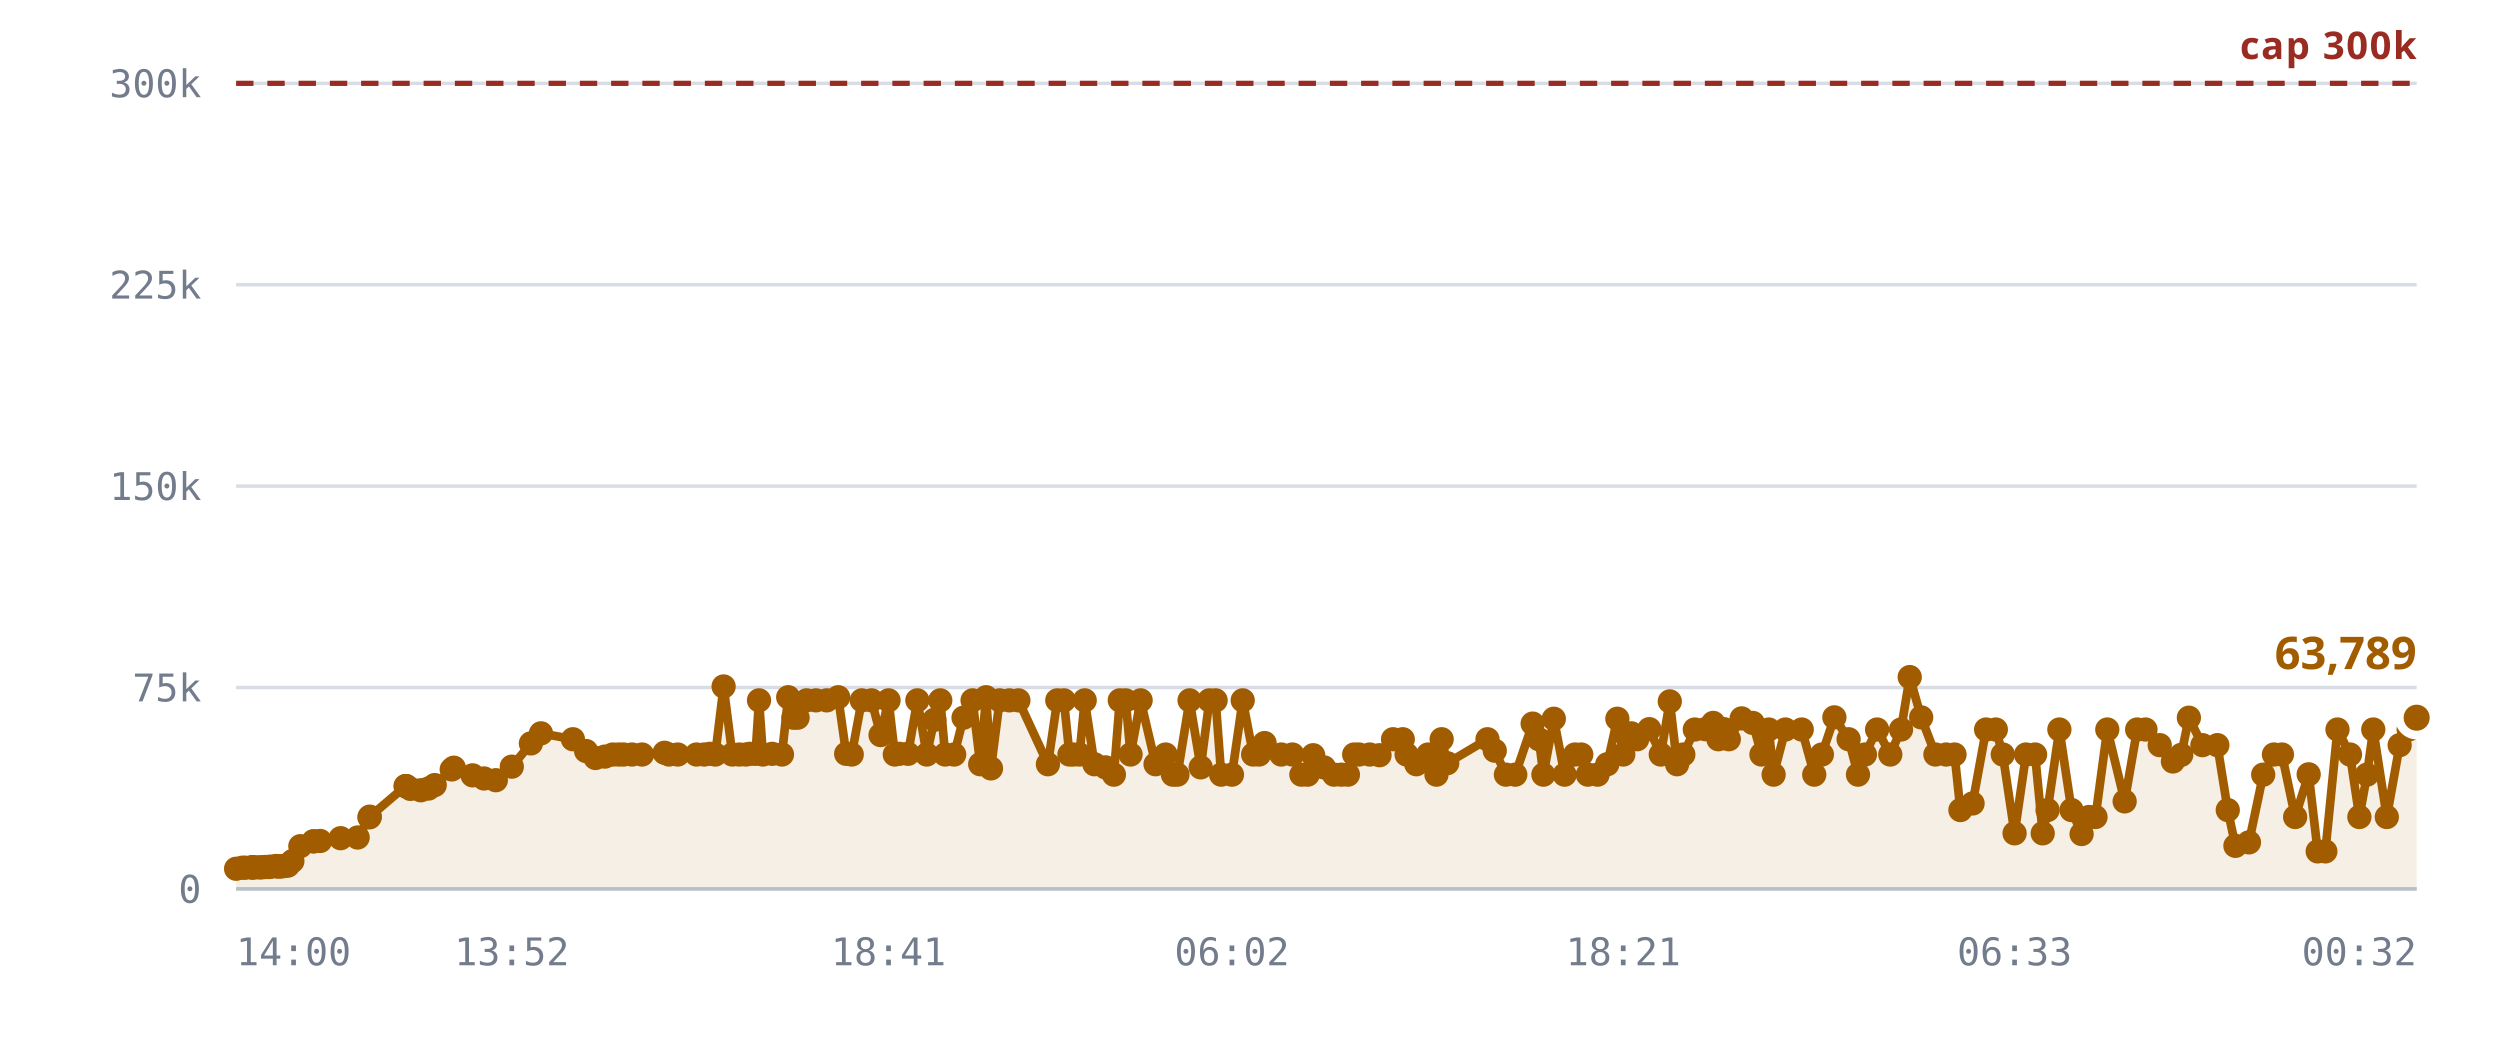
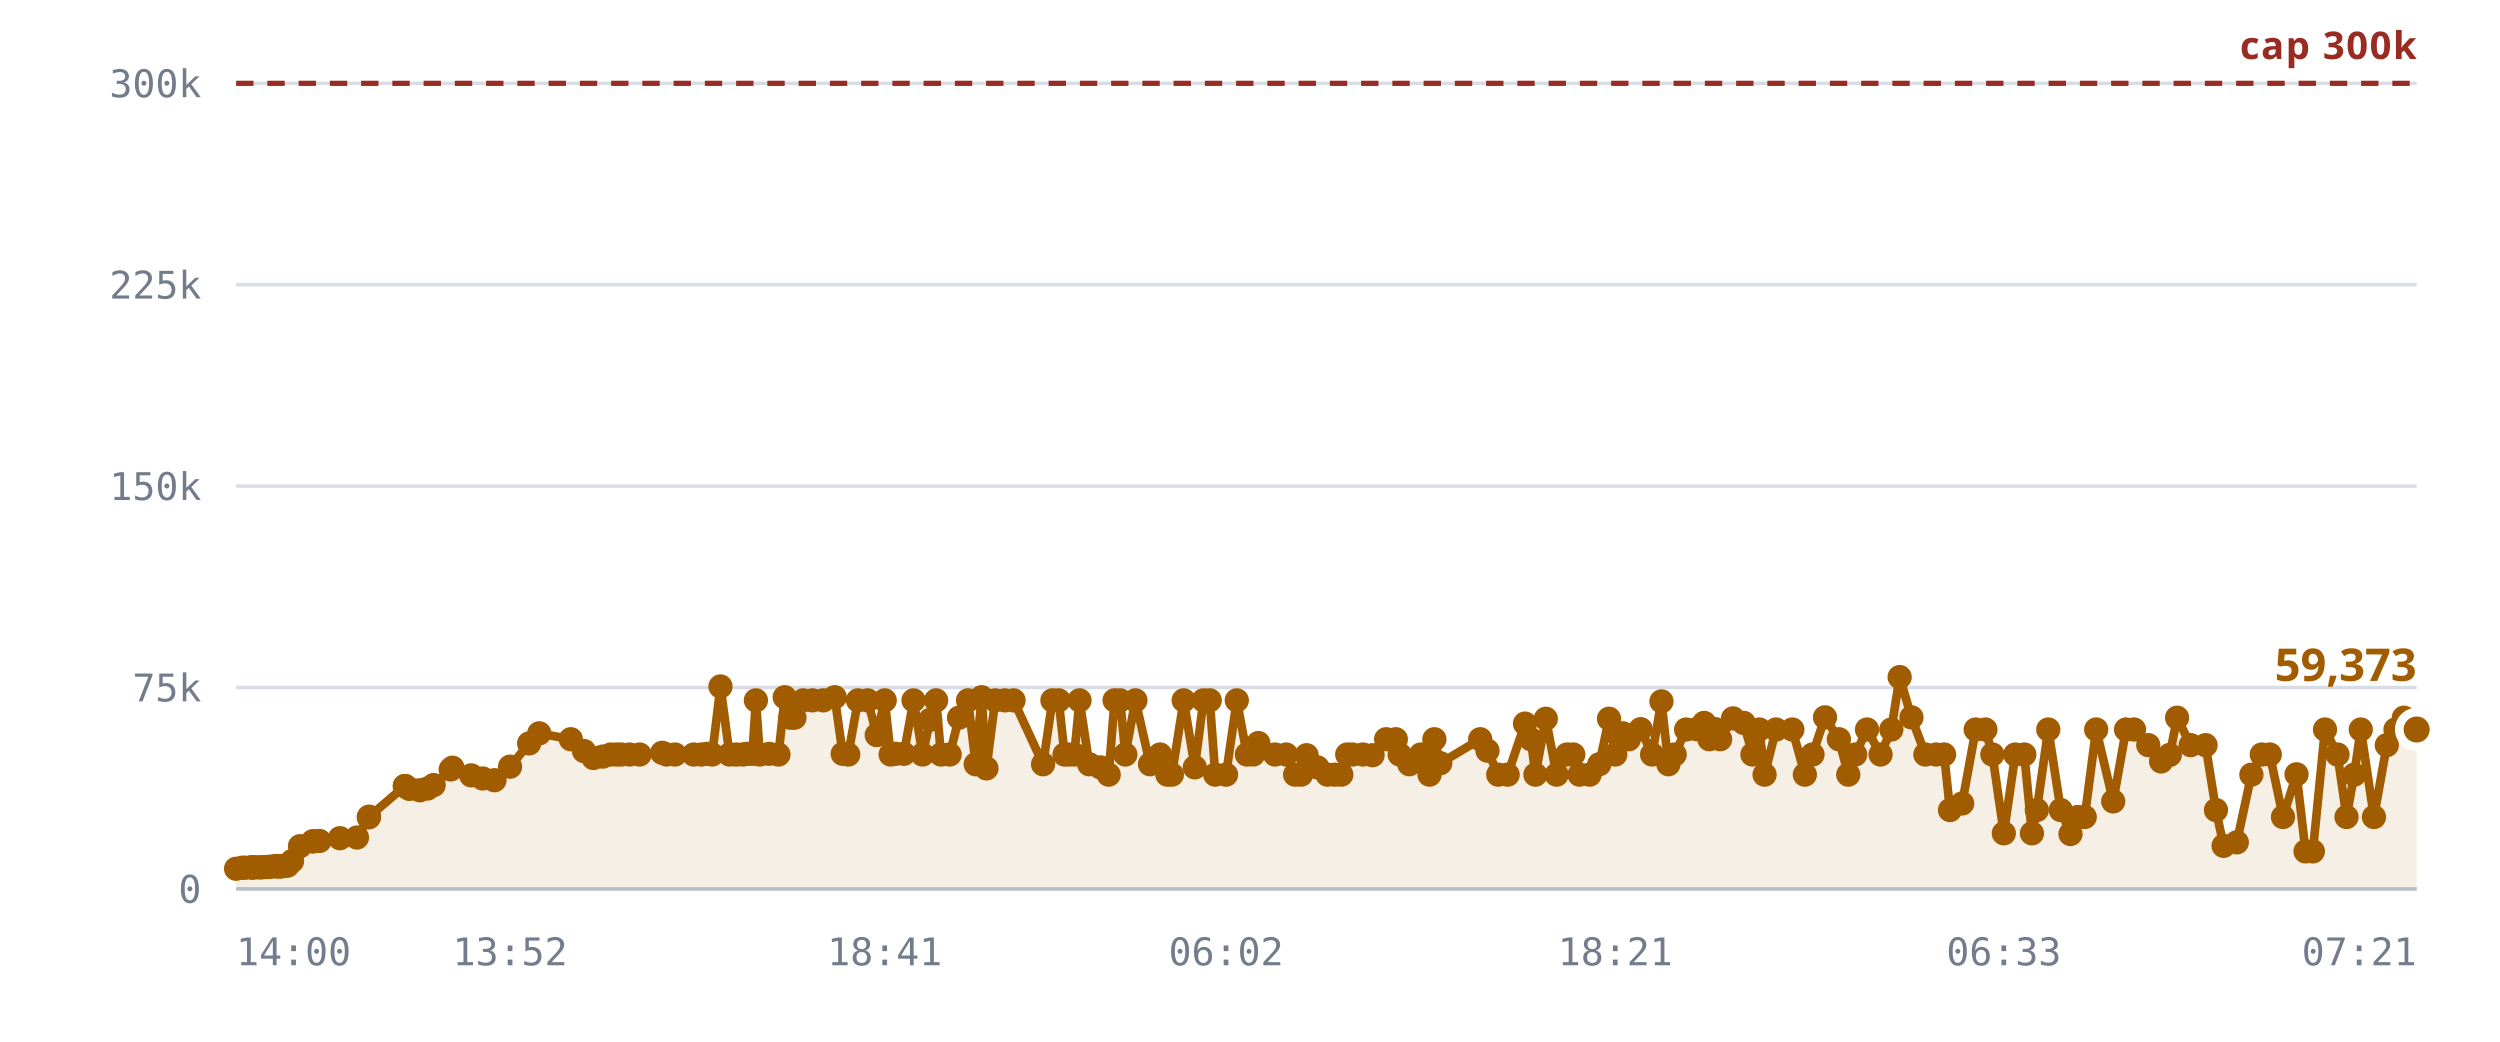
<svg xmlns="http://www.w3.org/2000/svg" viewBox="0 0 720 300" role="img" aria-label="Rooms against the 300,000 cap">
  <style>
    .grid      { stroke: var(--chart-grid, #d8dce4); stroke-width: 1; }
    .cap       { stroke: var(--chart-cap, #9a2b22); stroke-width: 1.5; stroke-dasharray: 5 4; }
    .cap-label { fill: var(--chart-cap, #9a2b22); font: 600 11px Archivo, system-ui, sans-serif; letter-spacing: .04em; }
    .tick      { fill: var(--chart-muted, #737c8c); font: 500 11px "IBM Plex Mono", ui-monospace, monospace; }
    .tick-y    { text-anchor: end; }
    .tick-x    { text-anchor: middle; }
    .series    { fill: none; stroke: var(--chart-line, #a25c00); stroke-width: 2.5; stroke-linejoin: round; stroke-linecap: round; }
    .fill      { fill: var(--chart-fill, rgba(162,92,0,.10)); stroke: none; }
    .dot       { fill: var(--chart-line, #a25c00); }
    .dot-last  { stroke: var(--chart-bg, #fff); stroke-width: 2.5; }
    .end-label { fill: var(--chart-line, #a25c00); font: 700 13px Archivo, system-ui, sans-serif; }
    .axis      { stroke: var(--chart-axis, #b9bfca); stroke-width: 1; }
  </style>
  <line x1="68" y1="256.0" x2="696" y2="256.0" class="grid" />
  <text x="58" y="260.0" class="tick tick-y">0</text>
  <line x1="68" y1="198.0" x2="696" y2="198.0" class="grid" />
  <text x="58" y="202.0" class="tick tick-y">75k</text>
  <line x1="68" y1="140.0" x2="696" y2="140.0" class="grid" />
  <text x="58" y="144.0" class="tick tick-y">150k</text>
  <line x1="68" y1="82.0" x2="696" y2="82.0" class="grid" />
  <text x="58" y="86.0" class="tick tick-y">225k</text>
  <line x1="68" y1="24.0" x2="696" y2="24.0" class="grid" />
  <text x="58" y="28.0" class="tick tick-y">300k</text>
-   <path d="M68.0,250.2 L69.8,249.9 L70.7,249.9 L72.6,249.8 L72.6,249.8 L72.7,249.8 L72.8,249.8 L73.3,249.8 L74.6,249.8 L75.3,249.8 L76.2,249.7 L76.7,249.7 L77.5,249.7 L77.9,249.6 L79.5,249.4 L80.0,249.6 L80.8,249.5 L81.3,249.5 L82.3,249.3 L82.9,249.3 L84.2,248.0 L86.5,243.7 L90.3,242.3 L90.3,242.3 L92.2,242.2 L98.1,241.4 L103.0,241.2 L106.4,235.4 L106.5,235.2 L116.8,226.4 L116.9,226.4 L117.0,226.4 L118.2,227.2 L121.2,227.6 L123.4,227.1 L125.2,226.1 L130.1,221.6 L130.7,221.1 L136.1,223.3 L139.4,224.2 L142.8,224.7 L147.4,220.8 L152.9,214.1 L155.8,211.2 L165.0,212.9 L168.8,216.3 L171.5,218.3 L174.2,217.9 L176.5,217.3 L178.2,217.3 L179.6,217.3 L182.0,217.3 L184.9,217.3 L191.4,216.8 L192.7,217.3 L195.2,217.3 L200.6,217.3 L202.8,217.3 L204.5,217.1 L206.0,217.3 L208.4,197.7 L210.9,217.3 L212.9,217.3 L214.8,217.3 L216.0,217.1 L217.6,217.1 L218.6,201.7 L219.7,217.3 L222.4,217.1 L225.2,217.3 L227.0,200.8 L228.5,206.7 L229.7,206.7 L232.3,201.7 L235.0,201.7 L238.1,201.7 L241.4,200.8 L243.7,217.1 L245.3,217.3 L248.2,201.7 L251.0,201.7 L253.6,211.7 L255.9,201.7 L257.7,217.3 L259.0,217.1 L261.5,217.1 L264.2,201.7 L266.9,217.3 L269.1,207.3 L270.8,201.7 L272.2,217.3 L274.8,217.3 L277.5,206.7 L280.1,201.7 L282.3,220.1 L284.0,200.8 L285.4,221.3 L287.9,201.7 L290.7,201.7 L293.3,201.7 L301.8,220.1 L304.5,201.7 L306.4,201.7 L308.0,217.3 L309.2,217.3 L310.9,217.3 L312.4,201.7 L315.2,220.1 L318.4,221.0 L320.8,223.1 L322.5,201.7 L324.2,201.7 L325.6,217.3 L328.5,201.7 L332.8,220.1 L335.7,217.3 L337.8,223.1 L339.1,223.1 L342.6,201.7 L345.8,221.0 L348.3,201.7 L350.1,201.7 L351.7,223.1 L354.8,223.1 L357.9,201.7 L360.9,217.3 L362.6,217.3 L364.2,214.0 L369.0,217.3 L372.2,217.3 L374.8,223.1 L376.6,223.1 L378.2,217.5 L381.3,221.0 L384.2,223.1 L386.3,223.1 L388.2,223.1 L390.0,217.3 L391.4,217.3 L394.5,217.3 L397.3,217.5 L401.2,212.9 L404.0,212.9 L405.1,217.3 L407.9,220.1 L411.3,217.3 L413.7,223.1 L415.2,212.9 L416.8,219.8 L428.4,212.9 L430.5,216.2 L433.7,223.1 L436.4,223.1 L441.4,208.4 L443.2,212.9 L444.5,223.1 L447.5,207.0 L450.6,223.1 L453.6,217.3 L455.4,217.3 L457.3,223.1 L460.1,223.1 L462.9,220.1 L465.8,207.0 L467.5,217.3 L468.0,211.3 L469.8,211.2 L471.5,212.9 L475.0,210.0 L478.3,217.3 L480.9,202.0 L483.0,220.1 L484.8,217.3 L488.1,210.1 L491.1,210.0 L493.4,208.2 L494.9,212.9 L496.5,210.0 L497.9,212.9 L501.6,206.9 L504.8,208.2 L507.3,217.3 L509.4,210.1 L510.8,223.1 L514.2,210.1 L518.9,210.1 L522.5,223.1 L524.7,217.3 L528.3,206.6 L532.4,212.9 L535.1,223.1 L537.1,217.3 L540.6,210.1 L544.4,217.3 L547.5,210.1 L550.0,195.0 L553.3,206.6 L557.4,217.3 L560.5,217.3 L562.9,217.3 L564.6,233.3 L568.1,231.4 L572.0,210.1 L574.8,210.1 L576.8,217.3 L580.2,240.0 L583.5,217.3 L586.1,217.3 L588.3,240.0 L589.7,233.3 L593.1,210.1 L596.6,233.3 L599.5,240.2 L601.6,235.3 L603.5,235.3 L606.9,210.1 L611.9,230.8 L615.5,210.1 L617.9,210.1 L622.0,214.6 L625.8,219.3 L628.2,217.4 L630.4,206.7 L634.3,214.6 L638.6,214.6 L641.6,233.3 L643.8,243.6 L647.7,242.6 L651.8,223.1 L654.9,217.3 L657.2,217.3 L661.0,235.3 L664.9,223.0 L667.5,245.2 L669.7,245.2 L673.2,210.1 L676.8,217.3 L679.5,235.3 L681.7,223.1 L683.5,210.1 L687.4,235.3 L691.1,214.6 L693.7,210.1 L696.0,206.7 L696.0,256.0 L68.0,256.0 Z" class="fill" />
+   <path d="M68.0,250.2 L69.8,249.9 L70.7,249.9 L72.5,249.8 L72.6,249.8 L72.6,249.8 L72.8,249.8 L73.3,249.8 L74.6,249.8 L75.3,249.8 L76.2,249.7 L76.7,249.7 L77.4,249.7 L77.9,249.6 L79.4,249.4 L79.9,249.6 L80.8,249.5 L81.2,249.5 L82.2,249.3 L82.8,249.3 L84.1,248.0 L86.4,243.7 L90.1,242.3 L90.2,242.3 L92.0,242.2 L97.9,241.4 L102.8,241.2 L106.2,235.4 L106.3,235.2 L116.6,226.4 L116.6,226.4 L116.7,226.4 L117.9,227.2 L120.9,227.6 L123.1,227.1 L124.9,226.1 L129.8,221.6 L130.3,221.1 L135.7,223.3 L139.0,224.2 L142.4,224.7 L146.9,220.8 L152.4,214.1 L155.3,211.2 L164.4,212.9 L168.2,216.3 L170.9,218.3 L173.6,217.9 L175.9,217.3 L177.6,217.3 L178.9,217.3 L181.3,217.3 L184.2,217.3 L190.7,216.8 L192.0,217.3 L194.4,217.3 L199.8,217.3 L202.0,217.3 L203.7,217.1 L205.1,217.3 L207.5,197.7 L210.1,217.3 L212.0,217.3 L213.9,217.3 L215.1,217.1 L216.7,217.1 L217.7,201.7 L218.8,217.3 L221.5,217.1 L224.2,217.3 L226.0,200.8 L227.6,206.7 L228.8,206.7 L231.3,201.7 L234.0,201.7 L237.1,201.7 L240.4,200.8 L242.7,217.1 L244.3,217.3 L247.1,201.7 L249.9,201.7 L252.5,211.7 L254.8,201.7 L256.5,217.3 L257.9,217.1 L260.3,217.1 L263.1,201.7 L265.7,217.3 L267.9,207.3 L269.6,201.7 L271.0,217.3 L273.5,217.3 L276.2,206.7 L278.8,201.7 L281.0,220.1 L282.7,200.8 L284.1,221.3 L286.6,201.7 L289.4,201.7 L291.9,201.7 L300.4,220.1 L303.1,201.7 L304.9,201.7 L306.6,217.3 L307.8,217.3 L309.4,217.3 L310.9,201.7 L313.7,220.1 L316.9,221.0 L319.3,223.1 L321.0,201.7 L322.6,201.7 L324.1,217.3 L327.0,201.7 L331.2,220.1 L334.1,217.3 L336.2,223.1 L337.5,223.1 L340.9,201.7 L344.1,221.0 L346.6,201.7 L348.4,201.7 L350.0,223.1 L353.1,223.1 L356.2,201.7 L359.1,217.3 L360.9,217.3 L362.4,214.0 L367.2,217.3 L370.4,217.3 L373.0,223.1 L374.7,223.1 L376.3,217.5 L379.4,221.0 L382.3,223.1 L384.4,223.1 L386.3,223.1 L388.0,217.3 L389.5,217.3 L392.5,217.3 L395.3,217.5 L399.2,212.9 L402.0,212.9 L403.1,217.3 L405.9,220.1 L409.2,217.3 L411.7,223.1 L413.1,212.9 L414.8,219.8 L426.3,212.9 L428.4,216.2 L431.5,223.1 L434.2,223.1 L439.2,208.4 L440.9,212.9 L442.2,223.1 L445.2,207.0 L448.3,223.1 L451.3,217.3 L453.1,217.3 L454.9,223.1 L457.8,223.1 L460.6,220.1 L463.4,207.0 L465.2,217.3 L465.6,211.3 L467.4,211.2 L469.1,212.9 L472.5,210.0 L475.8,217.3 L478.5,202.0 L480.5,220.1 L482.3,217.3 L485.6,210.1 L488.6,210.0 L490.8,208.2 L492.3,212.9 L494.0,210.0 L495.4,212.9 L499.1,206.9 L502.2,208.2 L504.7,217.3 L506.7,210.1 L508.2,223.1 L511.5,210.1 L516.2,210.1 L519.8,223.1 L522.0,217.3 L525.6,206.6 L529.6,212.9 L532.3,223.1 L534.3,217.3 L537.7,210.1 L541.6,217.3 L544.7,210.1 L547.1,195.0 L550.5,206.6 L554.5,217.3 L557.6,217.3 L559.9,217.3 L561.6,233.3 L565.1,231.4 L569.0,210.1 L571.8,210.1 L573.8,217.3 L577.1,240.0 L580.4,217.3 L583.0,217.3 L585.2,240.0 L586.6,233.3 L589.9,210.1 L593.5,233.3 L596.3,240.2 L598.4,235.3 L600.4,235.3 L603.7,210.1 L608.6,230.8 L612.3,210.1 L614.6,210.1 L618.7,214.6 L622.4,219.3 L624.9,217.4 L627.0,206.7 L630.9,214.6 L635.2,214.6 L638.2,233.3 L640.4,243.6 L644.2,242.6 L648.4,223.1 L651.4,217.3 L653.7,217.3 L657.5,235.3 L661.4,223.0 L664.0,245.2 L666.1,245.2 L669.6,210.1 L673.2,217.3 L675.8,235.3 L678.0,223.1 L679.9,210.1 L683.7,235.3 L687.4,214.6 L689.9,210.1 L692.3,206.7 L696.0,210.1 L696.0,256.0 L68.0,256.0 Z" class="fill" />
  <line x1="68" y1="24.0" x2="696" y2="24.0" class="cap" />
  <text x="696" y="17.0" class="cap-label" text-anchor="end">cap 300k</text>
-   <path d="M68.0,250.2 L69.8,249.9 L70.7,249.9 L72.6,249.8 L72.6,249.8 L72.7,249.8 L72.8,249.8 L73.3,249.8 L74.6,249.8 L75.3,249.8 L76.2,249.7 L76.7,249.7 L77.5,249.7 L77.9,249.6 L79.5,249.4 L80.0,249.6 L80.8,249.5 L81.3,249.5 L82.3,249.3 L82.9,249.3 L84.2,248.0 L86.5,243.7 L90.3,242.3 L90.3,242.3 L92.2,242.2 L98.1,241.4 L103.0,241.2 L106.4,235.4 L106.5,235.2 L116.8,226.4 L116.9,226.4 L117.0,226.4 L118.2,227.2 L121.2,227.6 L123.4,227.1 L125.2,226.1 L130.1,221.6 L130.7,221.1 L136.1,223.3 L139.4,224.2 L142.8,224.7 L147.4,220.8 L152.9,214.1 L155.8,211.2 L165.0,212.9 L168.8,216.3 L171.5,218.3 L174.2,217.9 L176.5,217.3 L178.2,217.3 L179.6,217.3 L182.0,217.3 L184.9,217.3 L191.4,216.8 L192.7,217.3 L195.2,217.3 L200.6,217.3 L202.8,217.3 L204.5,217.1 L206.0,217.3 L208.4,197.7 L210.9,217.3 L212.9,217.3 L214.8,217.3 L216.0,217.1 L217.6,217.1 L218.6,201.7 L219.7,217.3 L222.4,217.1 L225.2,217.3 L227.0,200.8 L228.5,206.7 L229.7,206.7 L232.3,201.7 L235.0,201.7 L238.1,201.7 L241.4,200.8 L243.7,217.1 L245.3,217.3 L248.2,201.7 L251.0,201.7 L253.6,211.7 L255.9,201.7 L257.7,217.3 L259.0,217.1 L261.5,217.1 L264.2,201.7 L266.9,217.3 L269.1,207.3 L270.8,201.7 L272.2,217.3 L274.8,217.3 L277.5,206.7 L280.1,201.7 L282.3,220.1 L284.0,200.8 L285.4,221.3 L287.9,201.7 L290.7,201.7 L293.3,201.7 L301.8,220.1 L304.5,201.7 L306.4,201.7 L308.0,217.3 L309.2,217.3 L310.9,217.3 L312.4,201.7 L315.2,220.1 L318.4,221.0 L320.8,223.1 L322.5,201.7 L324.2,201.7 L325.6,217.3 L328.5,201.7 L332.8,220.1 L335.7,217.3 L337.8,223.1 L339.1,223.1 L342.6,201.7 L345.8,221.0 L348.3,201.7 L350.1,201.7 L351.7,223.1 L354.8,223.1 L357.9,201.7 L360.9,217.3 L362.6,217.3 L364.2,214.0 L369.0,217.3 L372.2,217.3 L374.8,223.1 L376.6,223.1 L378.2,217.5 L381.3,221.0 L384.2,223.1 L386.3,223.1 L388.2,223.1 L390.0,217.3 L391.4,217.3 L394.5,217.3 L397.3,217.5 L401.2,212.9 L404.0,212.9 L405.1,217.3 L407.9,220.1 L411.3,217.3 L413.7,223.1 L415.2,212.9 L416.8,219.8 L428.4,212.9 L430.5,216.2 L433.7,223.1 L436.4,223.1 L441.4,208.4 L443.2,212.9 L444.5,223.1 L447.5,207.0 L450.6,223.1 L453.6,217.3 L455.4,217.3 L457.3,223.1 L460.1,223.1 L462.9,220.1 L465.8,207.0 L467.5,217.3 L468.0,211.3 L469.8,211.2 L471.5,212.9 L475.0,210.0 L478.3,217.3 L480.9,202.0 L483.0,220.1 L484.8,217.3 L488.1,210.1 L491.1,210.0 L493.4,208.2 L494.9,212.9 L496.5,210.0 L497.9,212.9 L501.6,206.9 L504.8,208.2 L507.3,217.3 L509.4,210.1 L510.8,223.1 L514.2,210.1 L518.9,210.1 L522.5,223.1 L524.7,217.3 L528.3,206.6 L532.4,212.9 L535.1,223.1 L537.1,217.3 L540.6,210.1 L544.4,217.3 L547.5,210.1 L550.0,195.0 L553.3,206.6 L557.4,217.3 L560.5,217.3 L562.9,217.3 L564.6,233.3 L568.1,231.4 L572.0,210.1 L574.8,210.1 L576.8,217.3 L580.2,240.0 L583.5,217.3 L586.1,217.3 L588.3,240.0 L589.7,233.3 L593.1,210.1 L596.6,233.3 L599.5,240.2 L601.6,235.3 L603.5,235.3 L606.9,210.1 L611.9,230.8 L615.5,210.1 L617.9,210.1 L622.0,214.6 L625.8,219.3 L628.2,217.4 L630.4,206.7 L634.3,214.6 L638.6,214.6 L641.6,233.3 L643.8,243.6 L647.7,242.6 L651.8,223.1 L654.9,217.3 L657.2,217.3 L661.0,235.3 L664.9,223.0 L667.5,245.2 L669.7,245.2 L673.2,210.1 L676.8,217.3 L679.5,235.3 L681.7,223.1 L683.5,210.1 L687.4,235.3 L691.1,214.6 L693.7,210.1 L696.0,206.7" class="series" />
+   <path d="M68.0,250.2 L69.8,249.9 L70.7,249.9 L72.5,249.8 L72.6,249.8 L72.6,249.8 L72.8,249.8 L73.3,249.8 L74.6,249.8 L75.3,249.8 L76.2,249.7 L76.7,249.7 L77.4,249.7 L77.9,249.6 L79.4,249.4 L79.9,249.6 L80.8,249.5 L81.2,249.5 L82.2,249.3 L82.8,249.3 L84.1,248.0 L86.4,243.7 L90.1,242.3 L90.2,242.3 L92.0,242.2 L97.9,241.4 L102.8,241.2 L106.2,235.4 L106.3,235.2 L116.6,226.4 L116.6,226.4 L116.7,226.4 L117.9,227.2 L120.9,227.6 L123.1,227.1 L124.9,226.1 L129.8,221.6 L130.3,221.1 L135.7,223.3 L139.0,224.2 L142.4,224.7 L146.9,220.8 L152.4,214.1 L155.3,211.2 L164.4,212.9 L168.2,216.3 L170.9,218.3 L173.6,217.9 L175.9,217.3 L177.6,217.3 L178.9,217.3 L181.3,217.3 L184.2,217.3 L190.7,216.8 L192.0,217.3 L194.4,217.3 L199.8,217.3 L202.0,217.3 L203.7,217.1 L205.1,217.3 L207.5,197.7 L210.1,217.3 L212.0,217.3 L213.9,217.3 L215.1,217.1 L216.7,217.1 L217.7,201.7 L218.8,217.3 L221.5,217.1 L224.2,217.3 L226.0,200.8 L227.6,206.7 L228.8,206.7 L231.3,201.7 L234.0,201.7 L237.1,201.7 L240.4,200.8 L242.7,217.1 L244.3,217.3 L247.1,201.7 L249.9,201.7 L252.5,211.7 L254.8,201.7 L256.5,217.3 L257.9,217.1 L260.3,217.1 L263.1,201.7 L265.7,217.3 L267.9,207.3 L269.6,201.7 L271.0,217.3 L273.5,217.3 L276.2,206.7 L278.8,201.7 L281.0,220.1 L282.7,200.8 L284.1,221.3 L286.6,201.7 L289.4,201.7 L291.9,201.7 L300.4,220.1 L303.1,201.7 L304.9,201.7 L306.6,217.3 L307.8,217.3 L309.4,217.3 L310.9,201.7 L313.7,220.1 L316.9,221.0 L319.3,223.1 L321.0,201.7 L322.6,201.7 L324.1,217.3 L327.0,201.7 L331.2,220.1 L334.1,217.3 L336.2,223.1 L337.5,223.1 L340.9,201.7 L344.1,221.0 L346.6,201.7 L348.4,201.7 L350.0,223.1 L353.1,223.1 L356.2,201.7 L359.1,217.3 L360.9,217.3 L362.4,214.0 L367.2,217.3 L370.4,217.3 L373.0,223.1 L374.7,223.1 L376.3,217.5 L379.4,221.0 L382.3,223.1 L384.4,223.1 L386.3,223.1 L388.0,217.3 L389.5,217.3 L392.5,217.3 L395.3,217.5 L399.2,212.9 L402.0,212.9 L403.1,217.3 L405.9,220.1 L409.2,217.3 L411.7,223.1 L413.1,212.9 L414.8,219.8 L426.3,212.9 L428.4,216.2 L431.5,223.1 L434.2,223.1 L439.2,208.4 L440.9,212.9 L442.2,223.1 L445.2,207.0 L448.3,223.1 L451.3,217.3 L453.1,217.3 L454.9,223.1 L457.8,223.1 L460.6,220.1 L463.4,207.0 L465.2,217.3 L465.6,211.3 L467.4,211.2 L469.1,212.9 L472.5,210.0 L475.8,217.3 L478.5,202.0 L480.5,220.1 L482.3,217.3 L485.6,210.1 L488.6,210.0 L490.8,208.2 L492.3,212.9 L494.0,210.0 L495.4,212.9 L499.1,206.9 L502.2,208.2 L504.7,217.3 L506.7,210.1 L508.2,223.1 L511.5,210.1 L516.2,210.1 L519.8,223.1 L522.0,217.3 L525.6,206.6 L529.6,212.9 L532.3,223.1 L534.3,217.3 L537.7,210.1 L541.6,217.3 L544.7,210.1 L547.1,195.0 L550.5,206.6 L554.5,217.3 L557.6,217.3 L559.9,217.3 L561.6,233.3 L565.1,231.4 L569.0,210.1 L571.8,210.1 L573.8,217.3 L577.1,240.0 L580.4,217.3 L583.0,217.3 L585.2,240.0 L586.6,233.3 L589.9,210.1 L593.5,233.3 L596.3,240.2 L598.4,235.3 L600.4,235.3 L603.7,210.1 L608.6,230.8 L612.3,210.1 L614.6,210.1 L618.7,214.6 L622.4,219.3 L624.9,217.4 L627.0,206.7 L630.9,214.6 L635.2,214.6 L638.2,233.3 L640.4,243.6 L644.2,242.6 L648.4,223.1 L651.4,217.3 L653.7,217.3 L657.5,235.3 L661.4,223.0 L664.0,245.2 L666.1,245.2 L669.6,210.1 L673.2,217.3 L675.8,235.3 L678.0,223.1 L679.9,210.1 L683.7,235.3 L687.4,214.6 L689.9,210.1 L692.3,206.7 L696.0,210.1" class="series" />
  <circle cx="68.0" cy="250.2" r="3.5" class="dot" />
  <circle cx="69.8" cy="249.9" r="3.5" class="dot" />
  <circle cx="70.7" cy="249.9" r="3.5" class="dot" />
+   <circle cx="72.5" cy="249.8" r="3.5" class="dot" />
  <circle cx="72.6" cy="249.8" r="3.5" class="dot" />
  <circle cx="72.6" cy="249.8" r="3.5" class="dot" />
-   <circle cx="72.7" cy="249.8" r="3.5" class="dot" />
  <circle cx="72.8" cy="249.8" r="3.5" class="dot" />
  <circle cx="73.3" cy="249.8" r="3.5" class="dot" />
  <circle cx="74.6" cy="249.8" r="3.5" class="dot" />
  <circle cx="75.3" cy="249.8" r="3.5" class="dot" />
  <circle cx="76.2" cy="249.7" r="3.5" class="dot" />
  <circle cx="76.7" cy="249.7" r="3.5" class="dot" />
-   <circle cx="77.5" cy="249.7" r="3.5" class="dot" />
+   <circle cx="77.4" cy="249.7" r="3.5" class="dot" />
  <circle cx="77.9" cy="249.6" r="3.5" class="dot" />
-   <circle cx="79.5" cy="249.4" r="3.5" class="dot" />
-   <circle cx="80.0" cy="249.6" r="3.5" class="dot" />
+   <circle cx="79.4" cy="249.4" r="3.5" class="dot" />
+   <circle cx="79.9" cy="249.6" r="3.5" class="dot" />
  <circle cx="80.8" cy="249.5" r="3.5" class="dot" />
-   <circle cx="81.3" cy="249.5" r="3.5" class="dot" />
-   <circle cx="82.3" cy="249.3" r="3.5" class="dot" />
-   <circle cx="82.9" cy="249.3" r="3.5" class="dot" />
-   <circle cx="84.2" cy="248.0" r="3.5" class="dot" />
-   <circle cx="86.5" cy="243.7" r="3.5" class="dot" />
-   <circle cx="90.3" cy="242.3" r="3.5" class="dot" />
-   <circle cx="90.3" cy="242.3" r="3.5" class="dot" />
-   <circle cx="92.2" cy="242.2" r="3.5" class="dot" />
-   <circle cx="98.1" cy="241.4" r="3.5" class="dot" />
-   <circle cx="103.0" cy="241.2" r="3.5" class="dot" />
-   <circle cx="106.4" cy="235.4" r="3.5" class="dot" />
-   <circle cx="106.5" cy="235.2" r="3.5" class="dot" />
-   <circle cx="116.8" cy="226.4" r="3.5" class="dot" />
-   <circle cx="116.9" cy="226.4" r="3.5" class="dot" />
-   <circle cx="117.0" cy="226.4" r="3.5" class="dot" />
-   <circle cx="118.2" cy="227.2" r="3.5" class="dot" />
-   <circle cx="121.2" cy="227.6" r="3.5" class="dot" />
-   <circle cx="123.4" cy="227.1" r="3.5" class="dot" />
-   <circle cx="125.2" cy="226.1" r="3.5" class="dot" />
-   <circle cx="130.1" cy="221.6" r="3.5" class="dot" />
-   <circle cx="130.7" cy="221.1" r="3.5" class="dot" />
-   <circle cx="136.1" cy="223.3" r="3.5" class="dot" />
-   <circle cx="139.4" cy="224.2" r="3.5" class="dot" />
-   <circle cx="142.8" cy="224.7" r="3.5" class="dot" />
-   <circle cx="147.4" cy="220.8" r="3.5" class="dot" />
-   <circle cx="152.9" cy="214.1" r="3.5" class="dot" />
-   <circle cx="155.8" cy="211.2" r="3.5" class="dot" />
-   <circle cx="165.0" cy="212.9" r="3.5" class="dot" />
-   <circle cx="168.8" cy="216.3" r="3.5" class="dot" />
-   <circle cx="171.5" cy="218.3" r="3.5" class="dot" />
-   <circle cx="174.2" cy="217.9" r="3.5" class="dot" />
-   <circle cx="176.5" cy="217.3" r="3.5" class="dot" />
-   <circle cx="178.2" cy="217.3" r="3.5" class="dot" />
-   <circle cx="179.6" cy="217.3" r="3.5" class="dot" />
-   <circle cx="182.0" cy="217.3" r="3.5" class="dot" />
-   <circle cx="184.9" cy="217.3" r="3.5" class="dot" />
-   <circle cx="191.4" cy="216.8" r="3.5" class="dot" />
-   <circle cx="192.7" cy="217.3" r="3.5" class="dot" />
-   <circle cx="195.2" cy="217.3" r="3.5" class="dot" />
-   <circle cx="200.6" cy="217.3" r="3.5" class="dot" />
-   <circle cx="202.8" cy="217.3" r="3.5" class="dot" />
-   <circle cx="204.5" cy="217.1" r="3.5" class="dot" />
-   <circle cx="206.0" cy="217.3" r="3.5" class="dot" />
-   <circle cx="208.4" cy="197.7" r="3.5" class="dot" />
-   <circle cx="210.9" cy="217.3" r="3.5" class="dot" />
-   <circle cx="212.9" cy="217.3" r="3.5" class="dot" />
-   <circle cx="214.8" cy="217.3" r="3.5" class="dot" />
-   <circle cx="216.0" cy="217.1" r="3.5" class="dot" />
-   <circle cx="217.6" cy="217.1" r="3.5" class="dot" />
-   <circle cx="218.6" cy="201.7" r="3.5" class="dot" />
-   <circle cx="219.7" cy="217.3" r="3.5" class="dot" />
-   <circle cx="222.4" cy="217.1" r="3.5" class="dot" />
-   <circle cx="225.2" cy="217.3" r="3.5" class="dot" />
-   <circle cx="227.0" cy="200.8" r="3.5" class="dot" />
-   <circle cx="228.5" cy="206.7" r="3.5" class="dot" />
-   <circle cx="229.7" cy="206.7" r="3.5" class="dot" />
-   <circle cx="232.3" cy="201.7" r="3.5" class="dot" />
-   <circle cx="235.0" cy="201.7" r="3.5" class="dot" />
-   <circle cx="238.1" cy="201.7" r="3.5" class="dot" />
-   <circle cx="241.4" cy="200.8" r="3.5" class="dot" />
-   <circle cx="243.7" cy="217.1" r="3.5" class="dot" />
-   <circle cx="245.3" cy="217.3" r="3.5" class="dot" />
-   <circle cx="248.2" cy="201.7" r="3.5" class="dot" />
-   <circle cx="251.0" cy="201.7" r="3.5" class="dot" />
-   <circle cx="253.6" cy="211.7" r="3.5" class="dot" />
-   <circle cx="255.9" cy="201.7" r="3.5" class="dot" />
-   <circle cx="257.7" cy="217.3" r="3.5" class="dot" />
-   <circle cx="259.0" cy="217.1" r="3.5" class="dot" />
-   <circle cx="261.5" cy="217.1" r="3.5" class="dot" />
-   <circle cx="264.2" cy="201.7" r="3.5" class="dot" />
-   <circle cx="266.9" cy="217.3" r="3.5" class="dot" />
-   <circle cx="269.1" cy="207.3" r="3.5" class="dot" />
-   <circle cx="270.8" cy="201.7" r="3.5" class="dot" />
-   <circle cx="272.2" cy="217.3" r="3.5" class="dot" />
-   <circle cx="274.8" cy="217.3" r="3.5" class="dot" />
-   <circle cx="277.5" cy="206.7" r="3.5" class="dot" />
-   <circle cx="280.1" cy="201.7" r="3.5" class="dot" />
-   <circle cx="282.3" cy="220.1" r="3.5" class="dot" />
-   <circle cx="284.0" cy="200.8" r="3.5" class="dot" />
-   <circle cx="285.4" cy="221.3" r="3.5" class="dot" />
-   <circle cx="287.9" cy="201.7" r="3.5" class="dot" />
-   <circle cx="290.7" cy="201.7" r="3.5" class="dot" />
-   <circle cx="293.3" cy="201.7" r="3.5" class="dot" />
-   <circle cx="301.8" cy="220.1" r="3.5" class="dot" />
-   <circle cx="304.5" cy="201.7" r="3.5" class="dot" />
-   <circle cx="306.4" cy="201.7" r="3.5" class="dot" />
-   <circle cx="308.0" cy="217.3" r="3.5" class="dot" />
-   <circle cx="309.2" cy="217.3" r="3.5" class="dot" />
-   <circle cx="310.9" cy="217.3" r="3.5" class="dot" />
-   <circle cx="312.4" cy="201.7" r="3.5" class="dot" />
-   <circle cx="315.2" cy="220.1" r="3.5" class="dot" />
-   <circle cx="318.4" cy="221.0" r="3.5" class="dot" />
-   <circle cx="320.8" cy="223.1" r="3.5" class="dot" />
-   <circle cx="322.5" cy="201.7" r="3.5" class="dot" />
-   <circle cx="324.2" cy="201.7" r="3.5" class="dot" />
-   <circle cx="325.6" cy="217.3" r="3.5" class="dot" />
-   <circle cx="328.5" cy="201.7" r="3.5" class="dot" />
-   <circle cx="332.8" cy="220.1" r="3.5" class="dot" />
-   <circle cx="335.7" cy="217.3" r="3.5" class="dot" />
-   <circle cx="337.8" cy="223.1" r="3.5" class="dot" />
-   <circle cx="339.1" cy="223.1" r="3.5" class="dot" />
-   <circle cx="342.6" cy="201.7" r="3.5" class="dot" />
-   <circle cx="345.8" cy="221.0" r="3.5" class="dot" />
-   <circle cx="348.3" cy="201.7" r="3.5" class="dot" />
-   <circle cx="350.1" cy="201.7" r="3.5" class="dot" />
-   <circle cx="351.7" cy="223.1" r="3.5" class="dot" />
-   <circle cx="354.8" cy="223.1" r="3.5" class="dot" />
-   <circle cx="357.9" cy="201.7" r="3.5" class="dot" />
+   <circle cx="81.2" cy="249.5" r="3.5" class="dot" />
+   <circle cx="82.2" cy="249.3" r="3.5" class="dot" />
+   <circle cx="82.8" cy="249.3" r="3.5" class="dot" />
+   <circle cx="84.1" cy="248.0" r="3.5" class="dot" />
+   <circle cx="86.4" cy="243.7" r="3.5" class="dot" />
+   <circle cx="90.1" cy="242.3" r="3.5" class="dot" />
+   <circle cx="90.2" cy="242.3" r="3.5" class="dot" />
+   <circle cx="92.0" cy="242.2" r="3.5" class="dot" />
+   <circle cx="97.9" cy="241.4" r="3.5" class="dot" />
+   <circle cx="102.8" cy="241.2" r="3.5" class="dot" />
+   <circle cx="106.2" cy="235.4" r="3.5" class="dot" />
+   <circle cx="106.3" cy="235.2" r="3.5" class="dot" />
+   <circle cx="116.6" cy="226.4" r="3.5" class="dot" />
+   <circle cx="116.6" cy="226.4" r="3.5" class="dot" />
+   <circle cx="116.7" cy="226.4" r="3.5" class="dot" />
+   <circle cx="117.9" cy="227.2" r="3.5" class="dot" />
+   <circle cx="120.9" cy="227.6" r="3.5" class="dot" />
+   <circle cx="123.1" cy="227.1" r="3.5" class="dot" />
+   <circle cx="124.9" cy="226.1" r="3.5" class="dot" />
+   <circle cx="129.8" cy="221.6" r="3.5" class="dot" />
+   <circle cx="130.3" cy="221.1" r="3.5" class="dot" />
+   <circle cx="135.7" cy="223.3" r="3.5" class="dot" />
+   <circle cx="139.0" cy="224.2" r="3.5" class="dot" />
+   <circle cx="142.4" cy="224.7" r="3.5" class="dot" />
+   <circle cx="146.9" cy="220.8" r="3.5" class="dot" />
+   <circle cx="152.4" cy="214.1" r="3.5" class="dot" />
+   <circle cx="155.3" cy="211.2" r="3.5" class="dot" />
+   <circle cx="164.4" cy="212.9" r="3.5" class="dot" />
+   <circle cx="168.2" cy="216.3" r="3.5" class="dot" />
+   <circle cx="170.9" cy="218.3" r="3.5" class="dot" />
+   <circle cx="173.6" cy="217.9" r="3.5" class="dot" />
+   <circle cx="175.9" cy="217.3" r="3.5" class="dot" />
+   <circle cx="177.6" cy="217.3" r="3.5" class="dot" />
+   <circle cx="178.9" cy="217.3" r="3.5" class="dot" />
+   <circle cx="181.3" cy="217.3" r="3.5" class="dot" />
+   <circle cx="184.2" cy="217.3" r="3.5" class="dot" />
+   <circle cx="190.7" cy="216.8" r="3.5" class="dot" />
+   <circle cx="192.0" cy="217.3" r="3.5" class="dot" />
+   <circle cx="194.4" cy="217.3" r="3.5" class="dot" />
+   <circle cx="199.8" cy="217.3" r="3.5" class="dot" />
+   <circle cx="202.0" cy="217.3" r="3.5" class="dot" />
+   <circle cx="203.7" cy="217.1" r="3.5" class="dot" />
+   <circle cx="205.1" cy="217.3" r="3.5" class="dot" />
+   <circle cx="207.5" cy="197.7" r="3.5" class="dot" />
+   <circle cx="210.1" cy="217.3" r="3.5" class="dot" />
+   <circle cx="212.0" cy="217.3" r="3.5" class="dot" />
+   <circle cx="213.9" cy="217.3" r="3.5" class="dot" />
+   <circle cx="215.1" cy="217.1" r="3.5" class="dot" />
+   <circle cx="216.7" cy="217.1" r="3.5" class="dot" />
+   <circle cx="217.7" cy="201.7" r="3.5" class="dot" />
+   <circle cx="218.8" cy="217.3" r="3.5" class="dot" />
+   <circle cx="221.5" cy="217.1" r="3.5" class="dot" />
+   <circle cx="224.2" cy="217.3" r="3.5" class="dot" />
+   <circle cx="226.0" cy="200.8" r="3.5" class="dot" />
+   <circle cx="227.6" cy="206.7" r="3.5" class="dot" />
+   <circle cx="228.8" cy="206.7" r="3.5" class="dot" />
+   <circle cx="231.3" cy="201.7" r="3.5" class="dot" />
+   <circle cx="234.0" cy="201.7" r="3.5" class="dot" />
+   <circle cx="237.1" cy="201.7" r="3.5" class="dot" />
+   <circle cx="240.4" cy="200.8" r="3.5" class="dot" />
+   <circle cx="242.7" cy="217.1" r="3.5" class="dot" />
+   <circle cx="244.3" cy="217.3" r="3.5" class="dot" />
+   <circle cx="247.1" cy="201.7" r="3.5" class="dot" />
+   <circle cx="249.9" cy="201.7" r="3.5" class="dot" />
+   <circle cx="252.5" cy="211.7" r="3.5" class="dot" />
+   <circle cx="254.8" cy="201.7" r="3.5" class="dot" />
+   <circle cx="256.5" cy="217.3" r="3.5" class="dot" />
+   <circle cx="257.9" cy="217.1" r="3.5" class="dot" />
+   <circle cx="260.3" cy="217.1" r="3.5" class="dot" />
+   <circle cx="263.1" cy="201.7" r="3.5" class="dot" />
+   <circle cx="265.7" cy="217.3" r="3.5" class="dot" />
+   <circle cx="267.9" cy="207.3" r="3.5" class="dot" />
+   <circle cx="269.6" cy="201.7" r="3.5" class="dot" />
+   <circle cx="271.0" cy="217.3" r="3.5" class="dot" />
+   <circle cx="273.5" cy="217.3" r="3.5" class="dot" />
+   <circle cx="276.2" cy="206.7" r="3.5" class="dot" />
+   <circle cx="278.8" cy="201.7" r="3.5" class="dot" />
+   <circle cx="281.0" cy="220.1" r="3.5" class="dot" />
+   <circle cx="282.7" cy="200.8" r="3.5" class="dot" />
+   <circle cx="284.1" cy="221.3" r="3.5" class="dot" />
+   <circle cx="286.6" cy="201.7" r="3.5" class="dot" />
+   <circle cx="289.4" cy="201.7" r="3.5" class="dot" />
+   <circle cx="291.9" cy="201.7" r="3.5" class="dot" />
+   <circle cx="300.4" cy="220.1" r="3.5" class="dot" />
+   <circle cx="303.1" cy="201.7" r="3.5" class="dot" />
+   <circle cx="304.9" cy="201.7" r="3.5" class="dot" />
+   <circle cx="306.6" cy="217.3" r="3.5" class="dot" />
+   <circle cx="307.8" cy="217.3" r="3.5" class="dot" />
+   <circle cx="309.4" cy="217.3" r="3.5" class="dot" />
+   <circle cx="310.9" cy="201.7" r="3.5" class="dot" />
+   <circle cx="313.7" cy="220.1" r="3.5" class="dot" />
+   <circle cx="316.9" cy="221.0" r="3.5" class="dot" />
+   <circle cx="319.3" cy="223.1" r="3.5" class="dot" />
+   <circle cx="321.0" cy="201.7" r="3.5" class="dot" />
+   <circle cx="322.6" cy="201.7" r="3.5" class="dot" />
+   <circle cx="324.1" cy="217.3" r="3.5" class="dot" />
+   <circle cx="327.0" cy="201.7" r="3.5" class="dot" />
+   <circle cx="331.2" cy="220.1" r="3.5" class="dot" />
+   <circle cx="334.1" cy="217.3" r="3.5" class="dot" />
+   <circle cx="336.2" cy="223.1" r="3.5" class="dot" />
+   <circle cx="337.5" cy="223.1" r="3.5" class="dot" />
+   <circle cx="340.9" cy="201.7" r="3.5" class="dot" />
+   <circle cx="344.1" cy="221.0" r="3.5" class="dot" />
+   <circle cx="346.6" cy="201.7" r="3.5" class="dot" />
+   <circle cx="348.4" cy="201.7" r="3.5" class="dot" />
+   <circle cx="350.0" cy="223.1" r="3.5" class="dot" />
+   <circle cx="353.1" cy="223.1" r="3.5" class="dot" />
+   <circle cx="356.2" cy="201.7" r="3.5" class="dot" />
+   <circle cx="359.1" cy="217.3" r="3.5" class="dot" />
  <circle cx="360.9" cy="217.3" r="3.5" class="dot" />
-   <circle cx="362.6" cy="217.3" r="3.5" class="dot" />
-   <circle cx="364.2" cy="214.0" r="3.5" class="dot" />
-   <circle cx="369.0" cy="217.3" r="3.5" class="dot" />
-   <circle cx="372.2" cy="217.3" r="3.5" class="dot" />
-   <circle cx="374.8" cy="223.1" r="3.5" class="dot" />
-   <circle cx="376.6" cy="223.1" r="3.5" class="dot" />
-   <circle cx="378.2" cy="217.5" r="3.5" class="dot" />
-   <circle cx="381.3" cy="221.0" r="3.5" class="dot" />
-   <circle cx="384.2" cy="223.1" r="3.5" class="dot" />
+   <circle cx="362.4" cy="214.0" r="3.5" class="dot" />
+   <circle cx="367.2" cy="217.3" r="3.5" class="dot" />
+   <circle cx="370.4" cy="217.3" r="3.5" class="dot" />
+   <circle cx="373.0" cy="223.1" r="3.5" class="dot" />
+   <circle cx="374.7" cy="223.1" r="3.5" class="dot" />
+   <circle cx="376.3" cy="217.5" r="3.5" class="dot" />
+   <circle cx="379.4" cy="221.0" r="3.5" class="dot" />
+   <circle cx="382.3" cy="223.1" r="3.5" class="dot" />
+   <circle cx="384.4" cy="223.1" r="3.5" class="dot" />
  <circle cx="386.3" cy="223.1" r="3.5" class="dot" />
-   <circle cx="388.2" cy="223.1" r="3.5" class="dot" />
-   <circle cx="390.0" cy="217.3" r="3.5" class="dot" />
-   <circle cx="391.4" cy="217.3" r="3.5" class="dot" />
-   <circle cx="394.5" cy="217.3" r="3.5" class="dot" />
-   <circle cx="397.3" cy="217.5" r="3.5" class="dot" />
-   <circle cx="401.2" cy="212.9" r="3.5" class="dot" />
-   <circle cx="404.0" cy="212.9" r="3.5" class="dot" />
-   <circle cx="405.1" cy="217.3" r="3.5" class="dot" />
-   <circle cx="407.9" cy="220.1" r="3.5" class="dot" />
-   <circle cx="411.3" cy="217.3" r="3.5" class="dot" />
-   <circle cx="413.7" cy="223.1" r="3.5" class="dot" />
-   <circle cx="415.2" cy="212.9" r="3.5" class="dot" />
-   <circle cx="416.8" cy="219.8" r="3.5" class="dot" />
-   <circle cx="428.4" cy="212.9" r="3.5" class="dot" />
-   <circle cx="430.5" cy="216.2" r="3.5" class="dot" />
-   <circle cx="433.7" cy="223.1" r="3.5" class="dot" />
-   <circle cx="436.4" cy="223.1" r="3.5" class="dot" />
-   <circle cx="441.4" cy="208.4" r="3.5" class="dot" />
-   <circle cx="443.2" cy="212.9" r="3.5" class="dot" />
-   <circle cx="444.5" cy="223.1" r="3.5" class="dot" />
-   <circle cx="447.5" cy="207.0" r="3.5" class="dot" />
-   <circle cx="450.6" cy="223.1" r="3.5" class="dot" />
-   <circle cx="453.6" cy="217.3" r="3.5" class="dot" />
-   <circle cx="455.4" cy="217.3" r="3.5" class="dot" />
-   <circle cx="457.3" cy="223.1" r="3.5" class="dot" />
-   <circle cx="460.1" cy="223.1" r="3.5" class="dot" />
-   <circle cx="462.9" cy="220.1" r="3.5" class="dot" />
-   <circle cx="465.8" cy="207.0" r="3.5" class="dot" />
-   <circle cx="467.5" cy="217.3" r="3.5" class="dot" />
-   <circle cx="468.0" cy="211.3" r="3.5" class="dot" />
-   <circle cx="469.8" cy="211.2" r="3.5" class="dot" />
-   <circle cx="471.5" cy="212.9" r="3.5" class="dot" />
-   <circle cx="475.0" cy="210.0" r="3.5" class="dot" />
-   <circle cx="478.3" cy="217.3" r="3.5" class="dot" />
-   <circle cx="480.9" cy="202.0" r="3.5" class="dot" />
-   <circle cx="483.0" cy="220.1" r="3.5" class="dot" />
-   <circle cx="484.8" cy="217.3" r="3.5" class="dot" />
-   <circle cx="488.1" cy="210.1" r="3.5" class="dot" />
-   <circle cx="491.1" cy="210.0" r="3.5" class="dot" />
-   <circle cx="493.4" cy="208.2" r="3.5" class="dot" />
-   <circle cx="494.9" cy="212.9" r="3.5" class="dot" />
-   <circle cx="496.5" cy="210.0" r="3.5" class="dot" />
-   <circle cx="497.9" cy="212.9" r="3.5" class="dot" />
-   <circle cx="501.6" cy="206.9" r="3.5" class="dot" />
-   <circle cx="504.8" cy="208.2" r="3.5" class="dot" />
-   <circle cx="507.3" cy="217.3" r="3.5" class="dot" />
-   <circle cx="509.4" cy="210.1" r="3.5" class="dot" />
-   <circle cx="510.8" cy="223.1" r="3.5" class="dot" />
-   <circle cx="514.2" cy="210.1" r="3.5" class="dot" />
-   <circle cx="518.9" cy="210.1" r="3.5" class="dot" />
-   <circle cx="522.5" cy="223.1" r="3.5" class="dot" />
-   <circle cx="524.7" cy="217.3" r="3.5" class="dot" />
-   <circle cx="528.3" cy="206.6" r="3.5" class="dot" />
-   <circle cx="532.4" cy="212.9" r="3.5" class="dot" />
-   <circle cx="535.1" cy="223.1" r="3.5" class="dot" />
-   <circle cx="537.1" cy="217.3" r="3.5" class="dot" />
-   <circle cx="540.6" cy="210.1" r="3.5" class="dot" />
-   <circle cx="544.4" cy="217.3" r="3.5" class="dot" />
-   <circle cx="547.5" cy="210.1" r="3.5" class="dot" />
-   <circle cx="550.0" cy="195.0" r="3.5" class="dot" />
-   <circle cx="553.3" cy="206.6" r="3.5" class="dot" />
-   <circle cx="557.4" cy="217.3" r="3.5" class="dot" />
-   <circle cx="560.5" cy="217.3" r="3.5" class="dot" />
-   <circle cx="562.9" cy="217.3" r="3.5" class="dot" />
-   <circle cx="564.6" cy="233.3" r="3.5" class="dot" />
-   <circle cx="568.1" cy="231.4" r="3.5" class="dot" />
-   <circle cx="572.0" cy="210.1" r="3.5" class="dot" />
-   <circle cx="574.8" cy="210.1" r="3.5" class="dot" />
-   <circle cx="576.8" cy="217.3" r="3.5" class="dot" />
-   <circle cx="580.2" cy="240.0" r="3.5" class="dot" />
-   <circle cx="583.5" cy="217.3" r="3.5" class="dot" />
-   <circle cx="586.1" cy="217.3" r="3.5" class="dot" />
-   <circle cx="588.3" cy="240.0" r="3.5" class="dot" />
-   <circle cx="589.7" cy="233.3" r="3.5" class="dot" />
-   <circle cx="593.1" cy="210.1" r="3.5" class="dot" />
-   <circle cx="596.6" cy="233.3" r="3.5" class="dot" />
-   <circle cx="599.5" cy="240.2" r="3.5" class="dot" />
-   <circle cx="601.6" cy="235.3" r="3.5" class="dot" />
-   <circle cx="603.5" cy="235.3" r="3.5" class="dot" />
-   <circle cx="606.9" cy="210.1" r="3.5" class="dot" />
-   <circle cx="611.9" cy="230.8" r="3.5" class="dot" />
-   <circle cx="615.5" cy="210.1" r="3.5" class="dot" />
-   <circle cx="617.9" cy="210.1" r="3.5" class="dot" />
-   <circle cx="622.0" cy="214.6" r="3.5" class="dot" />
-   <circle cx="625.8" cy="219.3" r="3.5" class="dot" />
-   <circle cx="628.2" cy="217.4" r="3.5" class="dot" />
-   <circle cx="630.4" cy="206.7" r="3.5" class="dot" />
-   <circle cx="634.3" cy="214.6" r="3.5" class="dot" />
-   <circle cx="638.6" cy="214.6" r="3.5" class="dot" />
-   <circle cx="641.6" cy="233.3" r="3.5" class="dot" />
-   <circle cx="643.8" cy="243.6" r="3.5" class="dot" />
-   <circle cx="647.7" cy="242.6" r="3.5" class="dot" />
-   <circle cx="651.8" cy="223.1" r="3.5" class="dot" />
-   <circle cx="654.9" cy="217.3" r="3.5" class="dot" />
-   <circle cx="657.2" cy="217.3" r="3.5" class="dot" />
-   <circle cx="661.0" cy="235.3" r="3.5" class="dot" />
-   <circle cx="664.9" cy="223.0" r="3.5" class="dot" />
-   <circle cx="667.5" cy="245.2" r="3.5" class="dot" />
-   <circle cx="669.7" cy="245.2" r="3.5" class="dot" />
-   <circle cx="673.2" cy="210.1" r="3.5" class="dot" />
-   <circle cx="676.8" cy="217.3" r="3.5" class="dot" />
-   <circle cx="679.5" cy="235.3" r="3.5" class="dot" />
-   <circle cx="681.7" cy="223.1" r="3.5" class="dot" />
-   <circle cx="683.5" cy="210.1" r="3.5" class="dot" />
-   <circle cx="687.4" cy="235.3" r="3.5" class="dot" />
-   <circle cx="691.1" cy="214.6" r="3.5" class="dot" />
-   <circle cx="693.7" cy="210.1" r="3.5" class="dot" />
-   <circle cx="696.0" cy="206.7" r="5" class="dot dot-last" />
-   <text x="696.0" y="192.7" class="end-label" text-anchor="end">63,789</text>
+   <circle cx="388.0" cy="217.3" r="3.5" class="dot" />
+   <circle cx="389.5" cy="217.3" r="3.5" class="dot" />
+   <circle cx="392.5" cy="217.3" r="3.5" class="dot" />
+   <circle cx="395.3" cy="217.5" r="3.5" class="dot" />
+   <circle cx="399.2" cy="212.9" r="3.5" class="dot" />
+   <circle cx="402.0" cy="212.9" r="3.5" class="dot" />
+   <circle cx="403.1" cy="217.3" r="3.5" class="dot" />
+   <circle cx="405.9" cy="220.1" r="3.5" class="dot" />
+   <circle cx="409.2" cy="217.3" r="3.5" class="dot" />
+   <circle cx="411.7" cy="223.1" r="3.5" class="dot" />
+   <circle cx="413.1" cy="212.9" r="3.5" class="dot" />
+   <circle cx="414.8" cy="219.8" r="3.5" class="dot" />
+   <circle cx="426.3" cy="212.9" r="3.5" class="dot" />
+   <circle cx="428.4" cy="216.2" r="3.5" class="dot" />
+   <circle cx="431.5" cy="223.1" r="3.5" class="dot" />
+   <circle cx="434.2" cy="223.1" r="3.5" class="dot" />
+   <circle cx="439.2" cy="208.4" r="3.5" class="dot" />
+   <circle cx="440.9" cy="212.9" r="3.5" class="dot" />
+   <circle cx="442.2" cy="223.1" r="3.5" class="dot" />
+   <circle cx="445.2" cy="207.0" r="3.5" class="dot" />
+   <circle cx="448.3" cy="223.1" r="3.5" class="dot" />
+   <circle cx="451.3" cy="217.3" r="3.5" class="dot" />
+   <circle cx="453.1" cy="217.3" r="3.5" class="dot" />
+   <circle cx="454.9" cy="223.1" r="3.5" class="dot" />
+   <circle cx="457.8" cy="223.1" r="3.5" class="dot" />
+   <circle cx="460.6" cy="220.1" r="3.5" class="dot" />
+   <circle cx="463.4" cy="207.0" r="3.5" class="dot" />
+   <circle cx="465.2" cy="217.3" r="3.5" class="dot" />
+   <circle cx="465.6" cy="211.3" r="3.5" class="dot" />
+   <circle cx="467.4" cy="211.2" r="3.5" class="dot" />
+   <circle cx="469.1" cy="212.9" r="3.5" class="dot" />
+   <circle cx="472.5" cy="210.0" r="3.5" class="dot" />
+   <circle cx="475.8" cy="217.3" r="3.5" class="dot" />
+   <circle cx="478.5" cy="202.0" r="3.5" class="dot" />
+   <circle cx="480.5" cy="220.1" r="3.5" class="dot" />
+   <circle cx="482.3" cy="217.3" r="3.5" class="dot" />
+   <circle cx="485.6" cy="210.1" r="3.5" class="dot" />
+   <circle cx="488.6" cy="210.0" r="3.5" class="dot" />
+   <circle cx="490.8" cy="208.2" r="3.5" class="dot" />
+   <circle cx="492.3" cy="212.9" r="3.5" class="dot" />
+   <circle cx="494.0" cy="210.0" r="3.5" class="dot" />
+   <circle cx="495.4" cy="212.9" r="3.5" class="dot" />
+   <circle cx="499.1" cy="206.9" r="3.5" class="dot" />
+   <circle cx="502.2" cy="208.2" r="3.5" class="dot" />
+   <circle cx="504.7" cy="217.3" r="3.5" class="dot" />
+   <circle cx="506.7" cy="210.1" r="3.5" class="dot" />
+   <circle cx="508.2" cy="223.1" r="3.5" class="dot" />
+   <circle cx="511.5" cy="210.1" r="3.5" class="dot" />
+   <circle cx="516.2" cy="210.1" r="3.5" class="dot" />
+   <circle cx="519.8" cy="223.1" r="3.5" class="dot" />
+   <circle cx="522.0" cy="217.3" r="3.5" class="dot" />
+   <circle cx="525.6" cy="206.6" r="3.5" class="dot" />
+   <circle cx="529.6" cy="212.9" r="3.5" class="dot" />
+   <circle cx="532.3" cy="223.1" r="3.5" class="dot" />
+   <circle cx="534.3" cy="217.3" r="3.5" class="dot" />
+   <circle cx="537.7" cy="210.1" r="3.5" class="dot" />
+   <circle cx="541.6" cy="217.3" r="3.5" class="dot" />
+   <circle cx="544.7" cy="210.1" r="3.5" class="dot" />
+   <circle cx="547.1" cy="195.0" r="3.5" class="dot" />
+   <circle cx="550.5" cy="206.6" r="3.5" class="dot" />
+   <circle cx="554.5" cy="217.3" r="3.5" class="dot" />
+   <circle cx="557.6" cy="217.3" r="3.5" class="dot" />
+   <circle cx="559.9" cy="217.3" r="3.5" class="dot" />
+   <circle cx="561.6" cy="233.3" r="3.5" class="dot" />
+   <circle cx="565.1" cy="231.4" r="3.5" class="dot" />
+   <circle cx="569.0" cy="210.1" r="3.5" class="dot" />
+   <circle cx="571.8" cy="210.1" r="3.5" class="dot" />
+   <circle cx="573.8" cy="217.3" r="3.5" class="dot" />
+   <circle cx="577.1" cy="240.0" r="3.5" class="dot" />
+   <circle cx="580.4" cy="217.3" r="3.5" class="dot" />
+   <circle cx="583.0" cy="217.3" r="3.5" class="dot" />
+   <circle cx="585.2" cy="240.0" r="3.5" class="dot" />
+   <circle cx="586.6" cy="233.3" r="3.5" class="dot" />
+   <circle cx="589.9" cy="210.1" r="3.5" class="dot" />
+   <circle cx="593.5" cy="233.3" r="3.5" class="dot" />
+   <circle cx="596.3" cy="240.2" r="3.5" class="dot" />
+   <circle cx="598.4" cy="235.3" r="3.5" class="dot" />
+   <circle cx="600.4" cy="235.3" r="3.5" class="dot" />
+   <circle cx="603.7" cy="210.1" r="3.5" class="dot" />
+   <circle cx="608.6" cy="230.8" r="3.5" class="dot" />
+   <circle cx="612.3" cy="210.1" r="3.5" class="dot" />
+   <circle cx="614.6" cy="210.1" r="3.5" class="dot" />
+   <circle cx="618.7" cy="214.6" r="3.5" class="dot" />
+   <circle cx="622.4" cy="219.3" r="3.5" class="dot" />
+   <circle cx="624.9" cy="217.4" r="3.5" class="dot" />
+   <circle cx="627.0" cy="206.7" r="3.5" class="dot" />
+   <circle cx="630.9" cy="214.6" r="3.5" class="dot" />
+   <circle cx="635.2" cy="214.6" r="3.5" class="dot" />
+   <circle cx="638.2" cy="233.3" r="3.5" class="dot" />
+   <circle cx="640.4" cy="243.6" r="3.5" class="dot" />
+   <circle cx="644.2" cy="242.6" r="3.5" class="dot" />
+   <circle cx="648.4" cy="223.1" r="3.5" class="dot" />
+   <circle cx="651.4" cy="217.3" r="3.5" class="dot" />
+   <circle cx="653.7" cy="217.3" r="3.5" class="dot" />
+   <circle cx="657.5" cy="235.3" r="3.5" class="dot" />
+   <circle cx="661.4" cy="223.0" r="3.5" class="dot" />
+   <circle cx="664.0" cy="245.2" r="3.5" class="dot" />
+   <circle cx="666.1" cy="245.2" r="3.5" class="dot" />
+   <circle cx="669.6" cy="210.1" r="3.5" class="dot" />
+   <circle cx="673.2" cy="217.3" r="3.5" class="dot" />
+   <circle cx="675.8" cy="235.3" r="3.5" class="dot" />
+   <circle cx="678.0" cy="223.1" r="3.5" class="dot" />
+   <circle cx="679.9" cy="210.1" r="3.5" class="dot" />
+   <circle cx="683.7" cy="235.3" r="3.5" class="dot" />
+   <circle cx="687.4" cy="214.6" r="3.5" class="dot" />
+   <circle cx="689.9" cy="210.1" r="3.5" class="dot" />
+   <circle cx="692.3" cy="206.7" r="3.5" class="dot" />
+   <circle cx="696.0" cy="210.1" r="5" class="dot dot-last" />
+   <text x="696.0" y="196.1" class="end-label" text-anchor="end">59,373</text>
  <line x1="68" y1="256" x2="696" y2="256" class="axis" />
  <text x="68.0" y="278" class="tick" text-anchor="start">14:00</text>
-   <text x="147.4" y="278" class="tick" text-anchor="middle">13:52</text>
-   <text x="255.9" y="278" class="tick" text-anchor="middle">18:41</text>
-   <text x="354.8" y="278" class="tick" text-anchor="middle">06:02</text>
-   <text x="467.5" y="278" class="tick" text-anchor="middle">18:21</text>
-   <text x="580.2" y="278" class="tick" text-anchor="middle">06:33</text>
-   <text x="696.0" y="278" class="tick" text-anchor="end">00:32</text>
+   <text x="146.9" y="278" class="tick" text-anchor="middle">13:52</text>
+   <text x="254.8" y="278" class="tick" text-anchor="middle">18:41</text>
+   <text x="353.1" y="278" class="tick" text-anchor="middle">06:02</text>
+   <text x="465.2" y="278" class="tick" text-anchor="middle">18:21</text>
+   <text x="577.1" y="278" class="tick" text-anchor="middle">06:33</text>
+   <text x="696.0" y="278" class="tick" text-anchor="end">07:21</text>
</svg>
